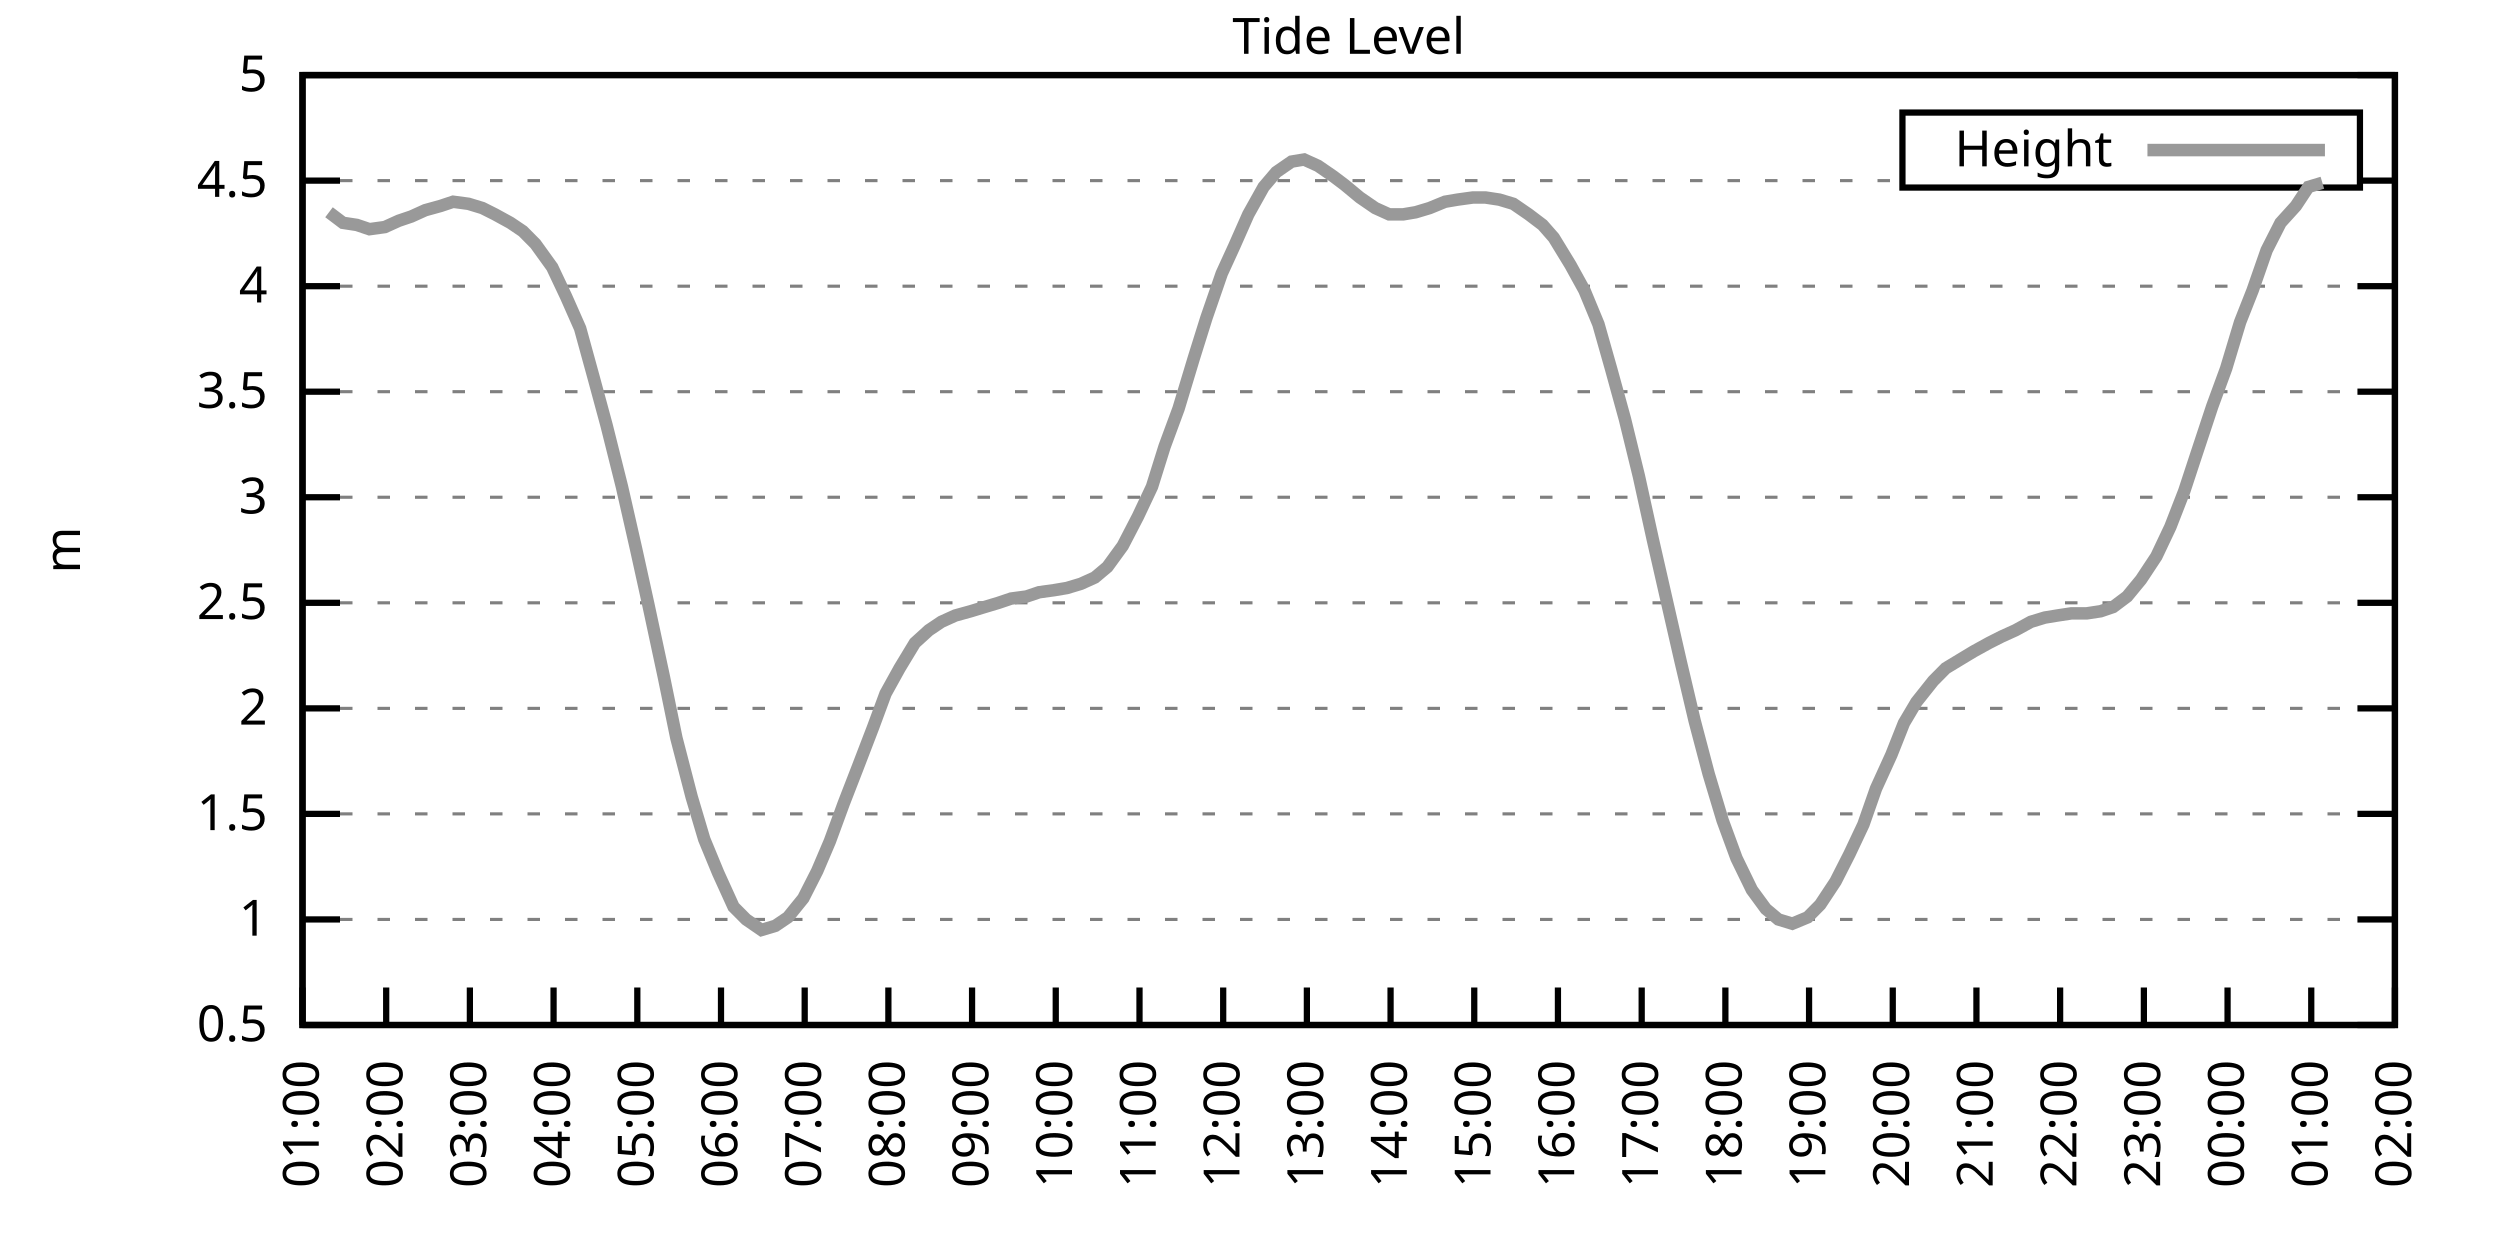
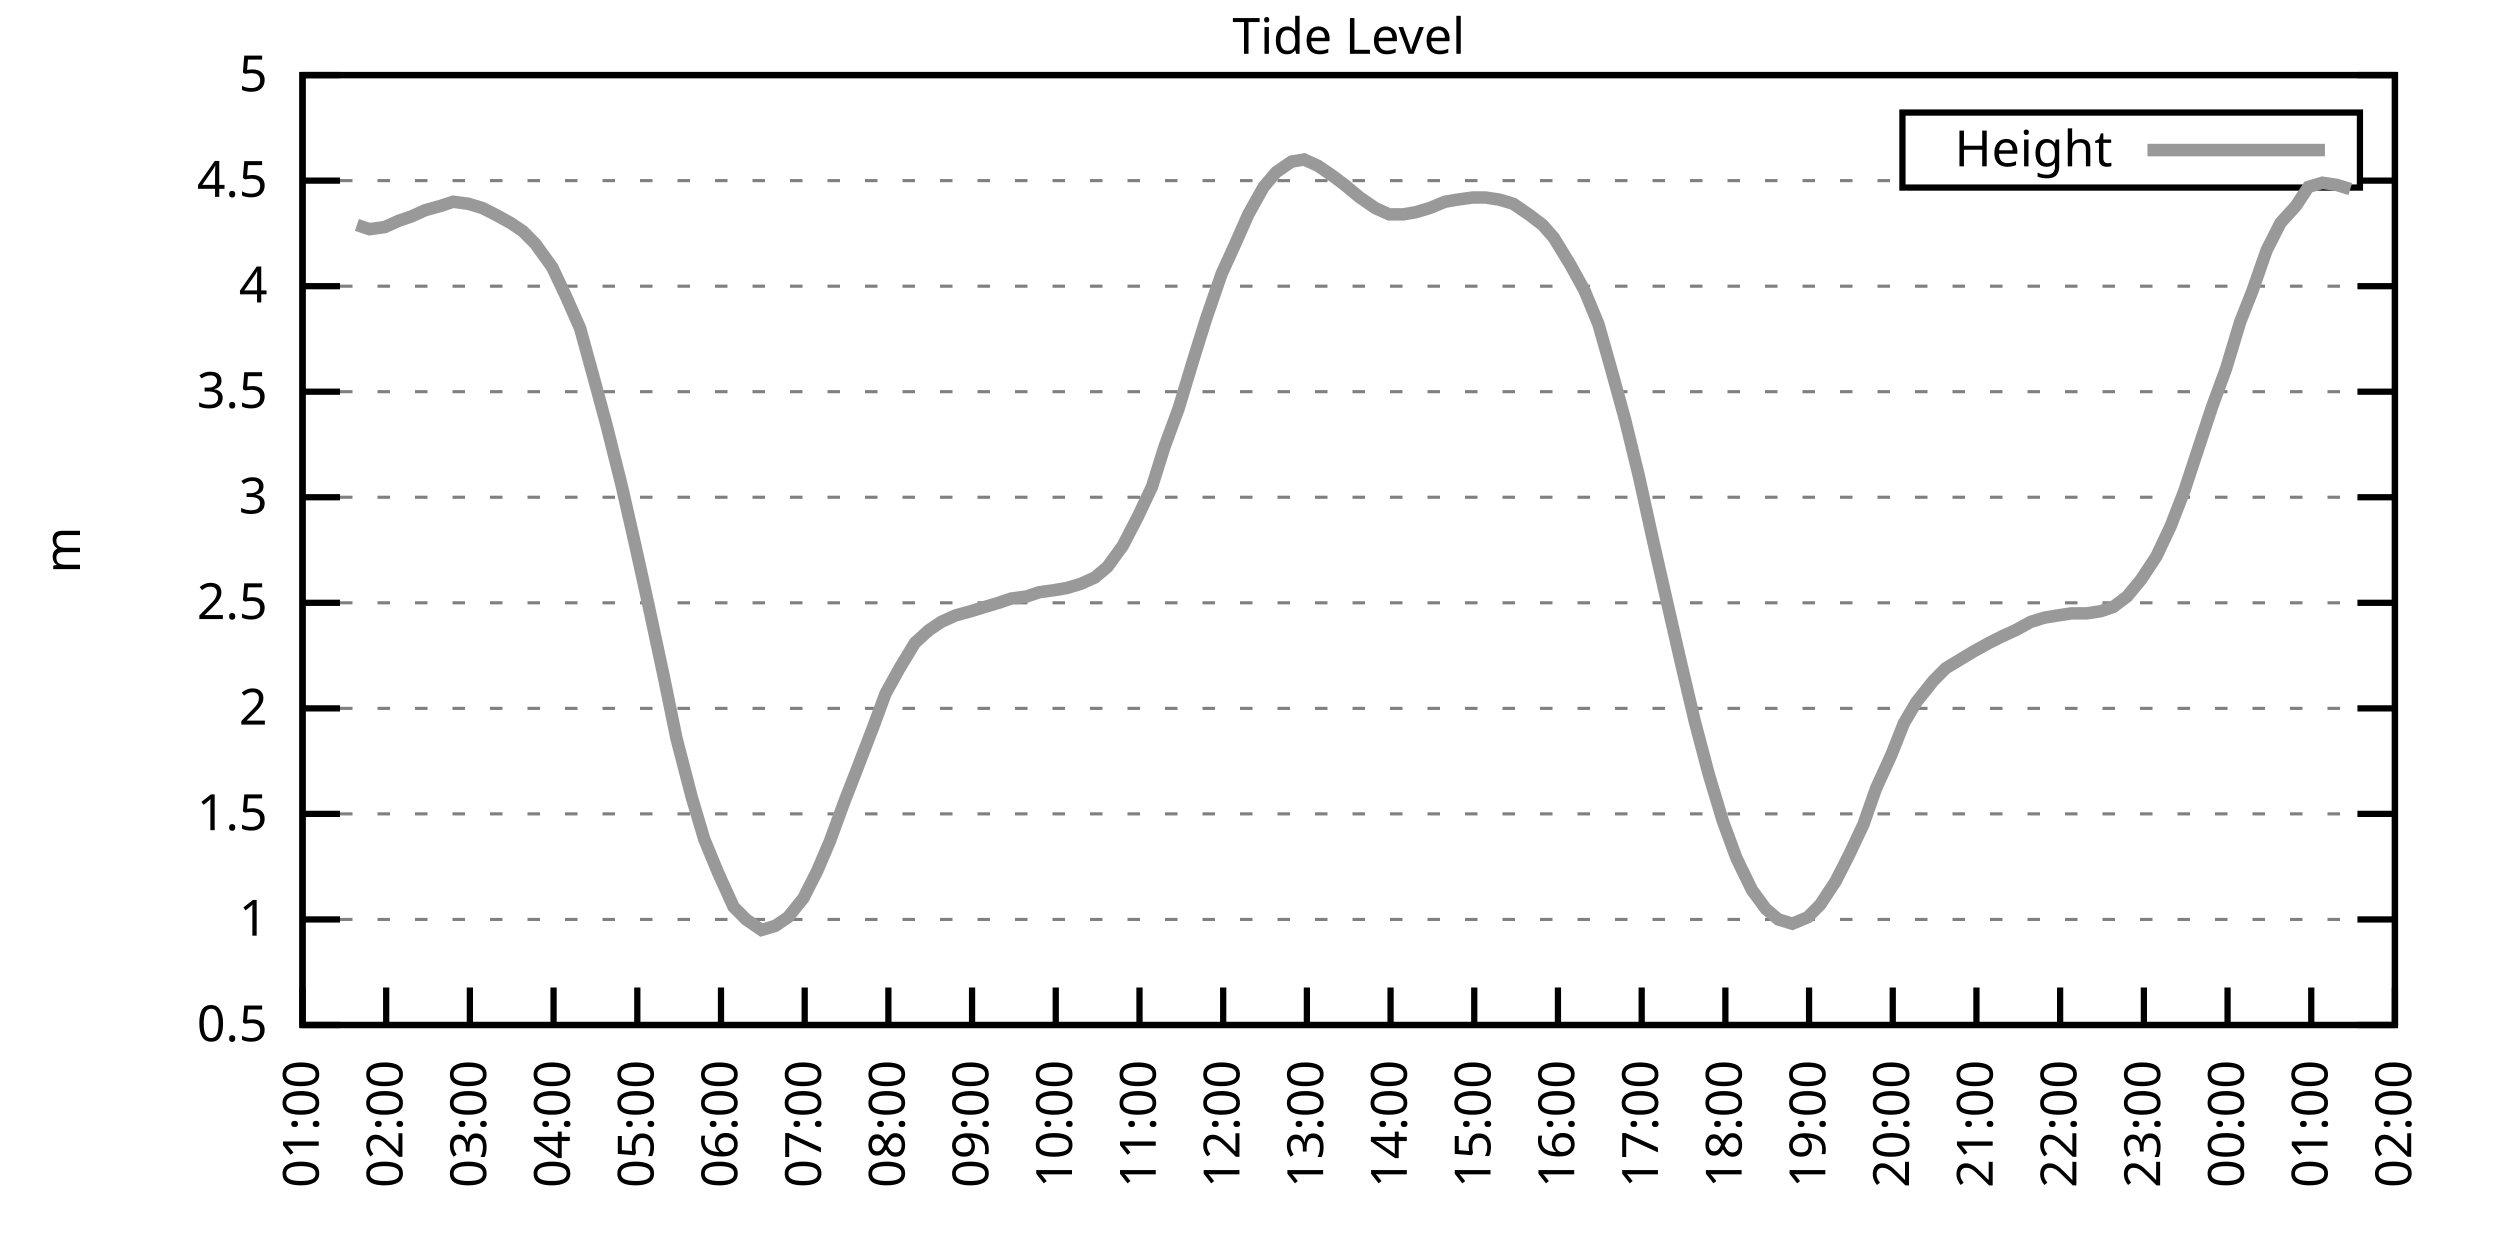
<svg xmlns="http://www.w3.org/2000/svg" xmlns:xlink="http://www.w3.org/1999/xlink" width="400" height="200" viewBox="0 0 400 200">
  <g id="gnuplot_canvas">
    <rect x="0" y="0" width="400" height="200" fill="none" />
    <defs>
      <circle id="gpDot" r="0.5" stroke-width="0.5" stroke="currentColor" />
      <path id="gpPt0" stroke-width="0.333" stroke="currentColor" d="M-1,0 h2 M0,-1 v2" />
      <path id="gpPt1" stroke-width="0.333" stroke="currentColor" d="M-1,-1 L1,1 M1,-1 L-1,1" />
      <path id="gpPt2" stroke-width="0.333" stroke="currentColor" d="M-1,0 L1,0 M0,-1 L0,1 M-1,-1 L1,1 M-1,1 L1,-1" />
      <rect id="gpPt3" stroke-width="0.333" stroke="currentColor" x="-1" y="-1" width="2" height="2" />
      <rect id="gpPt4" stroke-width="0.333" stroke="currentColor" fill="currentColor" x="-1" y="-1" width="2" height="2" />
      <circle id="gpPt5" stroke-width="0.333" stroke="currentColor" cx="0" cy="0" r="1" />
      <use xlink:href="#gpPt5" id="gpPt6" fill="currentColor" stroke="none" />
      <path id="gpPt7" stroke-width="0.333" stroke="currentColor" d="M0,-1.33 L-1.33,0.67 L1.33,0.67 z" />
      <use xlink:href="#gpPt7" id="gpPt8" fill="currentColor" stroke="none" />
      <use xlink:href="#gpPt7" id="gpPt9" stroke="currentColor" transform="rotate(180)" />
      <use xlink:href="#gpPt9" id="gpPt10" fill="currentColor" stroke="none" />
      <use xlink:href="#gpPt3" id="gpPt11" stroke="currentColor" transform="rotate(45)" />
      <use xlink:href="#gpPt11" id="gpPt12" fill="currentColor" stroke="none" />
      <path id="gpPt13" stroke-width="0.333" stroke="currentColor" d="M0,1.330 L1.265,0.411 L0.782,-1.067 L-0.782,-1.076 L-1.265,0.411 z" />
      <use xlink:href="#gpPt13" id="gpPt14" fill="currentColor" stroke="none" />
      <filter id="textbox" filterUnits="objectBoundingBox" x="0" y="0" height="1" width="1">
        <feFlood flood-color="white" flood-opacity="1" result="bgnd" />
        <feComposite in="SourceGraphic" in2="bgnd" operator="atop" />
      </filter>
      <filter id="greybox" filterUnits="objectBoundingBox" x="0" y="0" height="1" width="1">
        <feFlood flood-color="lightgrey" flood-opacity="1" result="grey" />
        <feComposite in="SourceGraphic" in2="grey" operator="atop" />
      </filter>
    </defs>
    <g fill="none" color="white" stroke="currentColor" stroke-width="1.00" stroke-linecap="butt" stroke-linejoin="miter">
</g>
    <g fill="none" color="black" stroke="currentColor" stroke-width="1.00" stroke-linecap="butt" stroke-linejoin="miter">
      <g stroke="none" shape-rendering="crispEdges">
        <polygon fill="rgb(255, 255, 255)" points="48.40,164.00 383.18,164.00 383.18,12.02 48.40,12.02 " />
      </g>
    </g>
    <g fill="none" color="black" stroke="currentColor" stroke-width="1.00" stroke-linecap="butt" stroke-linejoin="miter">
</g>
    <g fill="none" color="black" stroke="black" stroke-width="0.50" stroke-linecap="butt" stroke-linejoin="miter">
</g>
    <g fill="none" color="gray" stroke="currentColor" stroke-width="0.50" stroke-linecap="butt" stroke-linejoin="miter">
      <path stroke="gray" stroke-dasharray="2,4" class="gridline" d="M48.40,164.00 L383.19,164.00  " />
    </g>
    <g fill="none" color="gray" stroke="gray" stroke-width="1.00" stroke-linecap="butt" stroke-linejoin="miter">
</g>
    <g fill="none" color="black" stroke="currentColor" stroke-width="1.00" stroke-linecap="butt" stroke-linejoin="miter">
      <path stroke="black" d="M48.40,164.00 L54.40,164.00 M383.19,164.00 L377.19,164.00  " />
      <g transform="translate(42.80,166.60)" stroke="none" fill="black" font-family="Sans" font-size="8.00" text-anchor="end">
        <text>
          <tspan font-family="Sans"> 0.5</tspan>
        </text>
      </g>
    </g>
    <g fill="none" color="black" stroke="currentColor" stroke-width="1.00" stroke-linecap="butt" stroke-linejoin="miter">
</g>
    <g fill="none" color="black" stroke="black" stroke-width="0.50" stroke-linecap="butt" stroke-linejoin="miter">
</g>
    <g fill="none" color="gray" stroke="currentColor" stroke-width="0.50" stroke-linecap="butt" stroke-linejoin="miter">
      <path stroke="gray" stroke-dasharray="2,4" class="gridline" d="M48.40,147.11 L383.19,147.11  " />
    </g>
    <g fill="none" color="gray" stroke="gray" stroke-width="1.00" stroke-linecap="butt" stroke-linejoin="miter">
</g>
    <g fill="none" color="black" stroke="currentColor" stroke-width="1.00" stroke-linecap="butt" stroke-linejoin="miter">
      <path stroke="black" d="M48.40,147.11 L54.40,147.11 M383.19,147.11 L377.19,147.11  " />
      <g transform="translate(42.80,149.71)" stroke="none" fill="black" font-family="Sans" font-size="8.00" text-anchor="end">
        <text>
          <tspan font-family="Sans"> 1</tspan>
        </text>
      </g>
    </g>
    <g fill="none" color="black" stroke="currentColor" stroke-width="1.00" stroke-linecap="butt" stroke-linejoin="miter">
</g>
    <g fill="none" color="black" stroke="black" stroke-width="0.50" stroke-linecap="butt" stroke-linejoin="miter">
</g>
    <g fill="none" color="gray" stroke="currentColor" stroke-width="0.50" stroke-linecap="butt" stroke-linejoin="miter">
      <path stroke="gray" stroke-dasharray="2,4" class="gridline" d="M48.40,130.22 L383.19,130.22  " />
    </g>
    <g fill="none" color="gray" stroke="gray" stroke-width="1.00" stroke-linecap="butt" stroke-linejoin="miter">
</g>
    <g fill="none" color="black" stroke="currentColor" stroke-width="1.00" stroke-linecap="butt" stroke-linejoin="miter">
      <path stroke="black" d="M48.40,130.22 L54.40,130.22 M383.19,130.22 L377.19,130.22  " />
      <g transform="translate(42.80,132.82)" stroke="none" fill="black" font-family="Sans" font-size="8.00" text-anchor="end">
        <text>
          <tspan font-family="Sans"> 1.5</tspan>
        </text>
      </g>
    </g>
    <g fill="none" color="black" stroke="currentColor" stroke-width="1.00" stroke-linecap="butt" stroke-linejoin="miter">
</g>
    <g fill="none" color="black" stroke="black" stroke-width="0.50" stroke-linecap="butt" stroke-linejoin="miter">
</g>
    <g fill="none" color="gray" stroke="currentColor" stroke-width="0.50" stroke-linecap="butt" stroke-linejoin="miter">
      <path stroke="gray" stroke-dasharray="2,4" class="gridline" d="M48.40,113.34 L383.19,113.34  " />
    </g>
    <g fill="none" color="gray" stroke="gray" stroke-width="1.00" stroke-linecap="butt" stroke-linejoin="miter">
</g>
    <g fill="none" color="black" stroke="currentColor" stroke-width="1.00" stroke-linecap="butt" stroke-linejoin="miter">
      <path stroke="black" d="M48.40,113.34 L54.40,113.34 M383.19,113.34 L377.19,113.34  " />
      <g transform="translate(42.80,115.94)" stroke="none" fill="black" font-family="Sans" font-size="8.00" text-anchor="end">
        <text>
          <tspan font-family="Sans"> 2</tspan>
        </text>
      </g>
    </g>
    <g fill="none" color="black" stroke="currentColor" stroke-width="1.00" stroke-linecap="butt" stroke-linejoin="miter">
</g>
    <g fill="none" color="black" stroke="black" stroke-width="0.50" stroke-linecap="butt" stroke-linejoin="miter">
</g>
    <g fill="none" color="gray" stroke="currentColor" stroke-width="0.50" stroke-linecap="butt" stroke-linejoin="miter">
      <path stroke="gray" stroke-dasharray="2,4" class="gridline" d="M48.40,96.45 L383.19,96.45  " />
    </g>
    <g fill="none" color="gray" stroke="gray" stroke-width="1.00" stroke-linecap="butt" stroke-linejoin="miter">
</g>
    <g fill="none" color="black" stroke="currentColor" stroke-width="1.00" stroke-linecap="butt" stroke-linejoin="miter">
      <path stroke="black" d="M48.40,96.45 L54.40,96.45 M383.19,96.45 L377.19,96.45  " />
      <g transform="translate(42.80,99.05)" stroke="none" fill="black" font-family="Sans" font-size="8.00" text-anchor="end">
        <text>
          <tspan font-family="Sans"> 2.5</tspan>
        </text>
      </g>
    </g>
    <g fill="none" color="black" stroke="currentColor" stroke-width="1.00" stroke-linecap="butt" stroke-linejoin="miter">
</g>
    <g fill="none" color="black" stroke="black" stroke-width="0.50" stroke-linecap="butt" stroke-linejoin="miter">
</g>
    <g fill="none" color="gray" stroke="currentColor" stroke-width="0.50" stroke-linecap="butt" stroke-linejoin="miter">
      <path stroke="gray" stroke-dasharray="2,4" class="gridline" d="M48.40,79.56 L383.19,79.56  " />
    </g>
    <g fill="none" color="gray" stroke="gray" stroke-width="1.00" stroke-linecap="butt" stroke-linejoin="miter">
</g>
    <g fill="none" color="black" stroke="currentColor" stroke-width="1.00" stroke-linecap="butt" stroke-linejoin="miter">
      <path stroke="black" d="M48.40,79.56 L54.40,79.56 M383.19,79.56 L377.19,79.56  " />
      <g transform="translate(42.80,82.16)" stroke="none" fill="black" font-family="Sans" font-size="8.00" text-anchor="end">
        <text>
          <tspan font-family="Sans"> 3</tspan>
        </text>
      </g>
    </g>
    <g fill="none" color="black" stroke="currentColor" stroke-width="1.00" stroke-linecap="butt" stroke-linejoin="miter">
</g>
    <g fill="none" color="black" stroke="black" stroke-width="0.50" stroke-linecap="butt" stroke-linejoin="miter">
</g>
    <g fill="none" color="gray" stroke="currentColor" stroke-width="0.50" stroke-linecap="butt" stroke-linejoin="miter">
      <path stroke="gray" stroke-dasharray="2,4" class="gridline" d="M48.40,62.67 L383.19,62.67  " />
    </g>
    <g fill="none" color="gray" stroke="gray" stroke-width="1.00" stroke-linecap="butt" stroke-linejoin="miter">
</g>
    <g fill="none" color="black" stroke="currentColor" stroke-width="1.00" stroke-linecap="butt" stroke-linejoin="miter">
      <path stroke="black" d="M48.40,62.67 L54.40,62.67 M383.19,62.67 L377.19,62.67  " />
      <g transform="translate(42.80,65.27)" stroke="none" fill="black" font-family="Sans" font-size="8.00" text-anchor="end">
        <text>
          <tspan font-family="Sans"> 3.5</tspan>
        </text>
      </g>
    </g>
    <g fill="none" color="black" stroke="currentColor" stroke-width="1.00" stroke-linecap="butt" stroke-linejoin="miter">
</g>
    <g fill="none" color="black" stroke="black" stroke-width="0.50" stroke-linecap="butt" stroke-linejoin="miter">
</g>
    <g fill="none" color="gray" stroke="currentColor" stroke-width="0.50" stroke-linecap="butt" stroke-linejoin="miter">
      <path stroke="gray" stroke-dasharray="2,4" class="gridline" d="M48.40,45.79 L383.19,45.79  " />
    </g>
    <g fill="none" color="gray" stroke="gray" stroke-width="1.00" stroke-linecap="butt" stroke-linejoin="miter">
</g>
    <g fill="none" color="black" stroke="currentColor" stroke-width="1.00" stroke-linecap="butt" stroke-linejoin="miter">
      <path stroke="black" d="M48.40,45.79 L54.40,45.79 M383.19,45.79 L377.19,45.79  " />
      <g transform="translate(42.80,48.39)" stroke="none" fill="black" font-family="Sans" font-size="8.00" text-anchor="end">
        <text>
          <tspan font-family="Sans"> 4</tspan>
        </text>
      </g>
    </g>
    <g fill="none" color="black" stroke="currentColor" stroke-width="1.00" stroke-linecap="butt" stroke-linejoin="miter">
</g>
    <g fill="none" color="black" stroke="black" stroke-width="0.50" stroke-linecap="butt" stroke-linejoin="miter">
</g>
    <g fill="none" color="gray" stroke="currentColor" stroke-width="0.50" stroke-linecap="butt" stroke-linejoin="miter">
      <path stroke="gray" stroke-dasharray="2,4" class="gridline" d="M48.40,28.90 L304.39,28.90 M377.59,28.90 L383.19,28.90  " />
    </g>
    <g fill="none" color="gray" stroke="gray" stroke-width="1.00" stroke-linecap="butt" stroke-linejoin="miter">
</g>
    <g fill="none" color="black" stroke="currentColor" stroke-width="1.00" stroke-linecap="butt" stroke-linejoin="miter">
      <path stroke="black" d="M48.40,28.90 L54.40,28.90 M383.19,28.90 L377.19,28.90  " />
      <g transform="translate(42.80,31.50)" stroke="none" fill="black" font-family="Sans" font-size="8.00" text-anchor="end">
        <text>
          <tspan font-family="Sans"> 4.5</tspan>
        </text>
      </g>
    </g>
    <g fill="none" color="black" stroke="currentColor" stroke-width="1.00" stroke-linecap="butt" stroke-linejoin="miter">
</g>
    <g fill="none" color="black" stroke="black" stroke-width="0.50" stroke-linecap="butt" stroke-linejoin="miter">
</g>
    <g fill="none" color="gray" stroke="currentColor" stroke-width="0.50" stroke-linecap="butt" stroke-linejoin="miter">
      <path stroke="gray" stroke-dasharray="2,4" class="gridline" d="M48.40,12.01 L383.19,12.01  " />
    </g>
    <g fill="none" color="gray" stroke="gray" stroke-width="1.00" stroke-linecap="butt" stroke-linejoin="miter">
</g>
    <g fill="none" color="black" stroke="currentColor" stroke-width="1.00" stroke-linecap="butt" stroke-linejoin="miter">
      <path stroke="black" d="M48.40,12.01 L54.40,12.01 M383.19,12.01 L377.19,12.01  " />
      <g transform="translate(42.80,14.61)" stroke="none" fill="black" font-family="Sans" font-size="8.00" text-anchor="end">
        <text>
          <tspan font-family="Sans"> 5</tspan>
        </text>
      </g>
    </g>
    <g fill="none" color="black" stroke="currentColor" stroke-width="1.00" stroke-linecap="butt" stroke-linejoin="miter">
      <path stroke="black" d="M48.40,164.00 L48.40,158.00  " />
      <g transform="translate(51.00,169.60) rotate(270.00)" stroke="none" fill="black" font-family="Sans" font-size="8.00" text-anchor="end">
        <text>
          <tspan font-family="Sans">01:00</tspan>
        </text>
      </g>
    </g>
    <g fill="none" color="black" stroke="currentColor" stroke-width="1.00" stroke-linecap="butt" stroke-linejoin="miter">
      <path stroke="black" d="M61.79,164.00 L61.79,158.00  " />
      <g transform="translate(64.39,169.60) rotate(270.00)" stroke="none" fill="black" font-family="Sans" font-size="8.00" text-anchor="end">
        <text>
          <tspan font-family="Sans">02:00</tspan>
        </text>
      </g>
    </g>
    <g fill="none" color="black" stroke="currentColor" stroke-width="1.00" stroke-linecap="butt" stroke-linejoin="miter">
      <path stroke="black" d="M75.18,164.00 L75.18,158.00  " />
      <g transform="translate(77.78,169.60) rotate(270.00)" stroke="none" fill="black" font-family="Sans" font-size="8.00" text-anchor="end">
        <text>
          <tspan font-family="Sans">03:00</tspan>
        </text>
      </g>
    </g>
    <g fill="none" color="black" stroke="currentColor" stroke-width="1.00" stroke-linecap="butt" stroke-linejoin="miter">
      <path stroke="black" d="M88.57,164.00 L88.57,158.00  " />
      <g transform="translate(91.17,169.60) rotate(270.00)" stroke="none" fill="black" font-family="Sans" font-size="8.00" text-anchor="end">
        <text>
          <tspan font-family="Sans">04:00</tspan>
        </text>
      </g>
    </g>
    <g fill="none" color="black" stroke="currentColor" stroke-width="1.00" stroke-linecap="butt" stroke-linejoin="miter">
      <path stroke="black" d="M101.97,164.00 L101.97,158.00  " />
      <g transform="translate(104.57,169.60) rotate(270.00)" stroke="none" fill="black" font-family="Sans" font-size="8.00" text-anchor="end">
        <text>
          <tspan font-family="Sans">05:00</tspan>
        </text>
      </g>
    </g>
    <g fill="none" color="black" stroke="currentColor" stroke-width="1.00" stroke-linecap="butt" stroke-linejoin="miter">
      <path stroke="black" d="M115.36,164.00 L115.36,158.00  " />
      <g transform="translate(117.96,169.60) rotate(270.00)" stroke="none" fill="black" font-family="Sans" font-size="8.00" text-anchor="end">
        <text>
          <tspan font-family="Sans">06:00</tspan>
        </text>
      </g>
    </g>
    <g fill="none" color="black" stroke="currentColor" stroke-width="1.00" stroke-linecap="butt" stroke-linejoin="miter">
      <path stroke="black" d="M128.75,164.00 L128.75,158.00  " />
      <g transform="translate(131.35,169.60) rotate(270.00)" stroke="none" fill="black" font-family="Sans" font-size="8.00" text-anchor="end">
        <text>
          <tspan font-family="Sans">07:00</tspan>
        </text>
      </g>
    </g>
    <g fill="none" color="black" stroke="currentColor" stroke-width="1.00" stroke-linecap="butt" stroke-linejoin="miter">
      <path stroke="black" d="M142.14,164.00 L142.14,158.00  " />
      <g transform="translate(144.74,169.60) rotate(270.00)" stroke="none" fill="black" font-family="Sans" font-size="8.00" text-anchor="end">
        <text>
          <tspan font-family="Sans">08:00</tspan>
        </text>
      </g>
    </g>
    <g fill="none" color="black" stroke="currentColor" stroke-width="1.00" stroke-linecap="butt" stroke-linejoin="miter">
      <path stroke="black" d="M155.53,164.00 L155.53,158.00  " />
      <g transform="translate(158.13,169.60) rotate(270.00)" stroke="none" fill="black" font-family="Sans" font-size="8.00" text-anchor="end">
        <text>
          <tspan font-family="Sans">09:00</tspan>
        </text>
      </g>
    </g>
    <g fill="none" color="black" stroke="currentColor" stroke-width="1.00" stroke-linecap="butt" stroke-linejoin="miter">
      <path stroke="black" d="M168.92,164.00 L168.92,158.00  " />
      <g transform="translate(171.52,169.60) rotate(270.00)" stroke="none" fill="black" font-family="Sans" font-size="8.00" text-anchor="end">
        <text>
          <tspan font-family="Sans">10:00</tspan>
        </text>
      </g>
    </g>
    <g fill="none" color="black" stroke="currentColor" stroke-width="1.00" stroke-linecap="butt" stroke-linejoin="miter">
      <path stroke="black" d="M182.32,164.00 L182.32,158.00  " />
      <g transform="translate(184.92,169.60) rotate(270.00)" stroke="none" fill="black" font-family="Sans" font-size="8.00" text-anchor="end">
        <text>
          <tspan font-family="Sans">11:00</tspan>
        </text>
      </g>
    </g>
    <g fill="none" color="black" stroke="currentColor" stroke-width="1.00" stroke-linecap="butt" stroke-linejoin="miter">
      <path stroke="black" d="M195.71,164.00 L195.71,158.00  " />
      <g transform="translate(198.31,169.60) rotate(270.00)" stroke="none" fill="black" font-family="Sans" font-size="8.00" text-anchor="end">
        <text>
          <tspan font-family="Sans">12:00</tspan>
        </text>
      </g>
    </g>
    <g fill="none" color="black" stroke="currentColor" stroke-width="1.00" stroke-linecap="butt" stroke-linejoin="miter">
      <path stroke="black" d="M209.10,164.00 L209.10,158.00  " />
      <g transform="translate(211.70,169.60) rotate(270.00)" stroke="none" fill="black" font-family="Sans" font-size="8.00" text-anchor="end">
        <text>
          <tspan font-family="Sans">13:00</tspan>
        </text>
      </g>
    </g>
    <g fill="none" color="black" stroke="currentColor" stroke-width="1.00" stroke-linecap="butt" stroke-linejoin="miter">
      <path stroke="black" d="M222.49,164.00 L222.49,158.00  " />
      <g transform="translate(225.09,169.60) rotate(270.00)" stroke="none" fill="black" font-family="Sans" font-size="8.00" text-anchor="end">
        <text>
          <tspan font-family="Sans">14:00</tspan>
        </text>
      </g>
    </g>
    <g fill="none" color="black" stroke="currentColor" stroke-width="1.00" stroke-linecap="butt" stroke-linejoin="miter">
      <path stroke="black" d="M235.88,164.00 L235.88,158.00  " />
      <g transform="translate(238.48,169.60) rotate(270.00)" stroke="none" fill="black" font-family="Sans" font-size="8.00" text-anchor="end">
        <text>
          <tspan font-family="Sans">15:00</tspan>
        </text>
      </g>
    </g>
    <g fill="none" color="black" stroke="currentColor" stroke-width="1.00" stroke-linecap="butt" stroke-linejoin="miter">
      <path stroke="black" d="M249.27,164.00 L249.27,158.00  " />
      <g transform="translate(251.87,169.60) rotate(270.00)" stroke="none" fill="black" font-family="Sans" font-size="8.00" text-anchor="end">
        <text>
          <tspan font-family="Sans">16:00</tspan>
        </text>
      </g>
    </g>
    <g fill="none" color="black" stroke="currentColor" stroke-width="1.00" stroke-linecap="butt" stroke-linejoin="miter">
      <path stroke="black" d="M262.67,164.00 L262.67,158.00  " />
      <g transform="translate(265.27,169.60) rotate(270.00)" stroke="none" fill="black" font-family="Sans" font-size="8.00" text-anchor="end">
        <text>
          <tspan font-family="Sans">17:00</tspan>
        </text>
      </g>
    </g>
    <g fill="none" color="black" stroke="currentColor" stroke-width="1.00" stroke-linecap="butt" stroke-linejoin="miter">
      <path stroke="black" d="M276.06,164.00 L276.06,158.00  " />
      <g transform="translate(278.66,169.60) rotate(270.00)" stroke="none" fill="black" font-family="Sans" font-size="8.00" text-anchor="end">
        <text>
          <tspan font-family="Sans">18:00</tspan>
        </text>
      </g>
    </g>
    <g fill="none" color="black" stroke="currentColor" stroke-width="1.00" stroke-linecap="butt" stroke-linejoin="miter">
      <path stroke="black" d="M289.45,164.00 L289.45,158.00  " />
      <g transform="translate(292.05,169.60) rotate(270.00)" stroke="none" fill="black" font-family="Sans" font-size="8.00" text-anchor="end">
        <text>
          <tspan font-family="Sans">19:00</tspan>
        </text>
      </g>
    </g>
    <g fill="none" color="black" stroke="currentColor" stroke-width="1.00" stroke-linecap="butt" stroke-linejoin="miter">
      <path stroke="black" d="M302.84,164.00 L302.84,158.00  " />
      <g transform="translate(305.44,169.60) rotate(270.00)" stroke="none" fill="black" font-family="Sans" font-size="8.00" text-anchor="end">
        <text>
          <tspan font-family="Sans">20:00</tspan>
        </text>
      </g>
    </g>
    <g fill="none" color="black" stroke="currentColor" stroke-width="1.00" stroke-linecap="butt" stroke-linejoin="miter">
      <path stroke="black" d="M316.23,164.00 L316.23,158.00  " />
      <g transform="translate(318.83,169.60) rotate(270.00)" stroke="none" fill="black" font-family="Sans" font-size="8.00" text-anchor="end">
        <text>
          <tspan font-family="Sans">21:00</tspan>
        </text>
      </g>
    </g>
    <g fill="none" color="black" stroke="currentColor" stroke-width="1.00" stroke-linecap="butt" stroke-linejoin="miter">
      <path stroke="black" d="M329.62,164.00 L329.62,158.00  " />
      <g transform="translate(332.22,169.60) rotate(270.00)" stroke="none" fill="black" font-family="Sans" font-size="8.00" text-anchor="end">
        <text>
          <tspan font-family="Sans">22:00</tspan>
        </text>
      </g>
    </g>
    <g fill="none" color="black" stroke="currentColor" stroke-width="1.00" stroke-linecap="butt" stroke-linejoin="miter">
      <path stroke="black" d="M343.02,164.00 L343.02,158.00  " />
      <g transform="translate(345.62,169.60) rotate(270.00)" stroke="none" fill="black" font-family="Sans" font-size="8.00" text-anchor="end">
        <text>
          <tspan font-family="Sans">23:00</tspan>
        </text>
      </g>
    </g>
    <g fill="none" color="black" stroke="currentColor" stroke-width="1.00" stroke-linecap="butt" stroke-linejoin="miter">
      <path stroke="black" d="M356.41,164.00 L356.41,158.00  " />
      <g transform="translate(359.01,169.60) rotate(270.00)" stroke="none" fill="black" font-family="Sans" font-size="8.00" text-anchor="end">
        <text>
          <tspan font-family="Sans">00:00</tspan>
        </text>
      </g>
    </g>
    <g fill="none" color="black" stroke="currentColor" stroke-width="1.00" stroke-linecap="butt" stroke-linejoin="miter">
      <path stroke="black" d="M369.80,164.00 L369.80,158.00  " />
      <g transform="translate(372.40,169.60) rotate(270.00)" stroke="none" fill="black" font-family="Sans" font-size="8.00" text-anchor="end">
        <text>
          <tspan font-family="Sans">01:00</tspan>
        </text>
      </g>
    </g>
    <g fill="none" color="black" stroke="currentColor" stroke-width="1.00" stroke-linecap="butt" stroke-linejoin="miter">
      <path stroke="black" d="M383.19,164.00 L383.19,158.00  " />
      <g transform="translate(385.79,169.60) rotate(270.00)" stroke="none" fill="black" font-family="Sans" font-size="8.00" text-anchor="end">
        <text>
          <tspan font-family="Sans">02:00</tspan>
        </text>
      </g>
    </g>
    <g fill="none" color="black" stroke="currentColor" stroke-width="1.00" stroke-linecap="butt" stroke-linejoin="miter">
</g>
    <g fill="none" color="black" stroke="currentColor" stroke-width="1.00" stroke-linecap="butt" stroke-linejoin="miter">
      <path stroke="black" d="M48.40,12.01 L48.40,164.00 L383.19,164.00 L383.19,12.01 L48.40,12.01 Z  " />
    </g>
    <g fill="none" color="black" stroke="currentColor" stroke-width="1.00" stroke-linecap="butt" stroke-linejoin="miter">
</g>
    <g fill="none" color="black" stroke="currentColor" stroke-width="1.00" stroke-linecap="butt" stroke-linejoin="miter">
      <path stroke="black" d="M304.39,30.01 L304.39,18.01 L377.59,18.01 L377.59,30.01 L304.39,30.01 Z  " />
    </g>
    <g id="Tide_level_plot_1">
      <g fill="none" color="white" stroke="black" stroke-width="2.00" stroke-linecap="butt" stroke-linejoin="miter">
</g>
      <g fill="none" color="black" stroke="currentColor" stroke-width="2.00" stroke-linecap="butt" stroke-linejoin="miter">
        <g transform="translate(337.99,26.61)" stroke="none" fill="black" font-family="Sans" font-size="8.00" text-anchor="end">
          <text>
            <tspan font-family="Sans">Height</tspan>
          </text>
        </g>
      </g>
      <g fill="none" color="black" stroke="currentColor" stroke-width="2.00" stroke-linecap="butt" stroke-linejoin="miter">
-         <path stroke="rgb(153, 153, 153)" d="M343.59,24.01 L371.99,24.01 M52.64,33.96 L54.87,35.65 L57.10,35.99 L59.11,36.67 L61.57,36.33 L63.80,35.32   L65.81,34.64 L68.04,33.63 L70.50,32.95 L72.50,32.28 L74.96,32.61 L77.19,33.29 L79.20,34.30 L81.66,35.65   L83.66,37.00 L85.67,39.03 L88.35,42.75 L90.58,47.47 L92.82,52.54 L95.05,60.65 L97.06,68.08 L99.51,77.87   L101.74,87.67 L103.75,96.79 L106.21,108.27 L108.22,118.07 L110.67,127.52 L112.68,134.28 L114.91,139.68 L117.37,145.09   L119.38,147.11 L121.83,148.80 L124.06,148.13 L126.07,146.77 L128.53,143.73 L130.76,139.34 L132.77,134.62 L135.00,128.54   L137.23,122.79 L139.69,116.38 L141.69,110.97 L143.93,106.92 L146.38,102.87 L148.61,100.84 L150.62,99.49 L152.85,98.48   L155.31,97.80 L157.54,97.12 L159.77,96.45 L161.78,95.77 L164.24,95.44 L166.25,94.76 L168.70,94.42 L170.71,94.08   L172.94,93.41 L175.17,92.40 L177.18,90.71 L179.64,87.33 L182.09,82.60 L184.32,77.87 L186.33,71.45 L188.57,65.38   L191.02,57.27 L193.03,50.85 L195.48,43.76 L197.49,39.37 L199.73,34.30 L202.18,29.91 L204.19,27.55 L206.64,25.86   L208.65,25.52 L210.88,26.53 L213.34,28.22 L215.13,29.57 L217.58,31.60 L220.04,33.29 L222.27,34.30 L224.50,34.30   L226.51,33.96 L228.74,33.29 L231.20,32.28 L233.20,31.94 L235.66,31.60 L237.67,31.60 L239.90,31.94 L242.13,32.61   L244.59,34.30 L246.82,35.99 L248.60,38.02 L251.28,42.41 L253.51,46.46 L255.75,51.87 L257.76,58.96 L259.99,67.06   L262.22,76.18 L264.45,86.32 L266.91,97.12 L268.92,105.91 L271.15,115.36 L273.38,123.81 L275.61,131.24 L277.84,137.32   L280.30,142.38 L282.53,145.42 L284.54,147.11 L286.77,147.79 L289.23,146.77 L291.23,144.75 L293.69,141.03 L295.92,136.64   L298.15,131.91 L300.16,126.17 L302.62,120.77 L304.63,115.70 L306.63,112.32 L309.31,108.95 L311.32,106.92 L313.55,105.57   L315.79,104.22 L318.24,102.87 L320.25,101.85 L322.48,100.84 L324.94,99.49 L327.17,98.81 L329.18,98.48 L331.41,98.14   L333.86,98.14 L336.10,97.80 L338.10,97.12 L340.34,95.44 L342.57,92.73 L345.02,89.02 L347.26,84.29 L349.49,78.55   L351.27,73.14 L353.95,65.04 L356.18,58.96 L358.42,51.53 L360.42,46.46 L362.66,40.04 L364.89,35.65 L367.34,32.95   L369.35,29.91 L371.58,29.24  " />
+         <path stroke="rgb(153, 153, 153)" d="M343.59,24.01 L371.99,24.01 M57.10,35.99 L59.11,36.67 L61.57,36.33 L63.80,35.32 L65.81,34.64 L68.04,33.63   L70.50,32.95 L72.50,32.28 L74.96,32.61 L77.19,33.29 L79.20,34.30 L81.66,35.65 L83.66,37.00 L85.67,39.03   L88.35,42.75 L90.58,47.47 L92.82,52.54 L95.05,60.65 L97.06,68.08 L99.51,77.87 L101.74,87.67 L103.75,96.79   L106.21,108.27 L108.22,118.07 L110.67,127.52 L112.68,134.28 L114.91,139.68 L117.37,145.09 L119.38,147.11 L121.83,148.80   L124.06,148.13 L126.07,146.77 L128.53,143.73 L130.76,139.34 L132.77,134.62 L135.00,128.54 L137.23,122.79 L139.69,116.38   L141.69,110.97 L143.93,106.92 L146.38,102.87 L148.61,100.84 L150.62,99.49 L152.85,98.48 L155.31,97.80 L157.54,97.12   L159.77,96.45 L161.78,95.77 L164.24,95.44 L166.25,94.76 L168.70,94.42 L170.71,94.08 L172.94,93.41 L175.17,92.40   L177.18,90.71 L179.64,87.33 L182.09,82.60 L184.32,77.87 L186.33,71.45 L188.57,65.38 L191.02,57.27 L193.03,50.85   L195.48,43.76 L197.49,39.37 L199.73,34.30 L202.18,29.91 L204.19,27.55 L206.64,25.86 L208.65,25.52 L210.88,26.53   L213.34,28.22 L215.13,29.57 L217.58,31.60 L220.04,33.29 L222.27,34.30 L224.50,34.30 L226.51,33.96 L228.74,33.29   L231.20,32.28 L233.20,31.94 L235.66,31.60 L237.67,31.60 L239.90,31.94 L242.13,32.61 L244.59,34.30 L246.82,35.99   L248.60,38.02 L251.28,42.41 L253.51,46.46 L255.75,51.87 L257.76,58.96 L259.99,67.06 L262.22,76.18 L264.45,86.32   L266.91,97.12 L268.92,105.91 L271.15,115.36 L273.38,123.81 L275.61,131.24 L277.84,137.32 L280.30,142.38 L282.53,145.42   L284.54,147.11 L286.77,147.79 L289.23,146.77 L291.23,144.75 L293.69,141.03 L295.92,136.64 L298.15,131.91 L300.16,126.17   L302.62,120.77 L304.63,115.70 L306.63,112.32 L309.31,108.95 L311.32,106.92 L313.55,105.57 L315.79,104.22 L318.24,102.87   L320.25,101.85 L322.48,100.84 L324.94,99.49 L327.17,98.81 L329.18,98.48 L331.41,98.14 L333.86,98.14 L336.10,97.80   L338.10,97.12 L340.34,95.44 L342.57,92.73 L345.02,89.02 L347.26,84.29 L349.49,78.55 L351.27,73.14 L353.95,65.04   L356.18,58.96 L358.42,51.53 L360.42,46.46 L362.66,40.04 L364.89,35.65 L367.34,32.95 L369.35,29.91 L371.58,29.24   L373.82,29.57 L376.05,30.25  " />
      </g>
    </g>
    <g fill="none" color="black" stroke="currentColor" stroke-width="2.00" stroke-linecap="butt" stroke-linejoin="miter">
</g>
    <g fill="none" color="black" stroke="black" stroke-width="1.00" stroke-linecap="butt" stroke-linejoin="miter">
</g>
    <g fill="none" color="black" stroke="currentColor" stroke-width="1.00" stroke-linecap="butt" stroke-linejoin="miter">
      <path stroke="black" d="M48.40,12.01 L48.40,164.00 L383.19,164.00 L383.19,12.01 L48.40,12.01 Z  " />
      <g transform="translate(12.80,88.01) rotate(270.00)" stroke="none" fill="black" font-family="Sans" font-size="8.00" text-anchor="middle">
        <text>
          <tspan font-family="Sans">m</tspan>
        </text>
      </g>
    </g>
    <g fill="none" color="black" stroke="currentColor" stroke-width="1.00" stroke-linecap="butt" stroke-linejoin="miter">
</g>
    <g fill="none" color="black" stroke="currentColor" stroke-width="1.00" stroke-linecap="butt" stroke-linejoin="miter">
      <g transform="translate(215.79,8.61)" stroke="none" fill="black" font-family="Sans" font-size="8.00" text-anchor="middle">
        <text>
          <tspan font-family="Sans">Tide Level</tspan>
        </text>
      </g>
    </g>
    <g fill="none" color="black" stroke="currentColor" stroke-width="1.00" stroke-linecap="butt" stroke-linejoin="miter">
</g>
  </g>
</svg>
